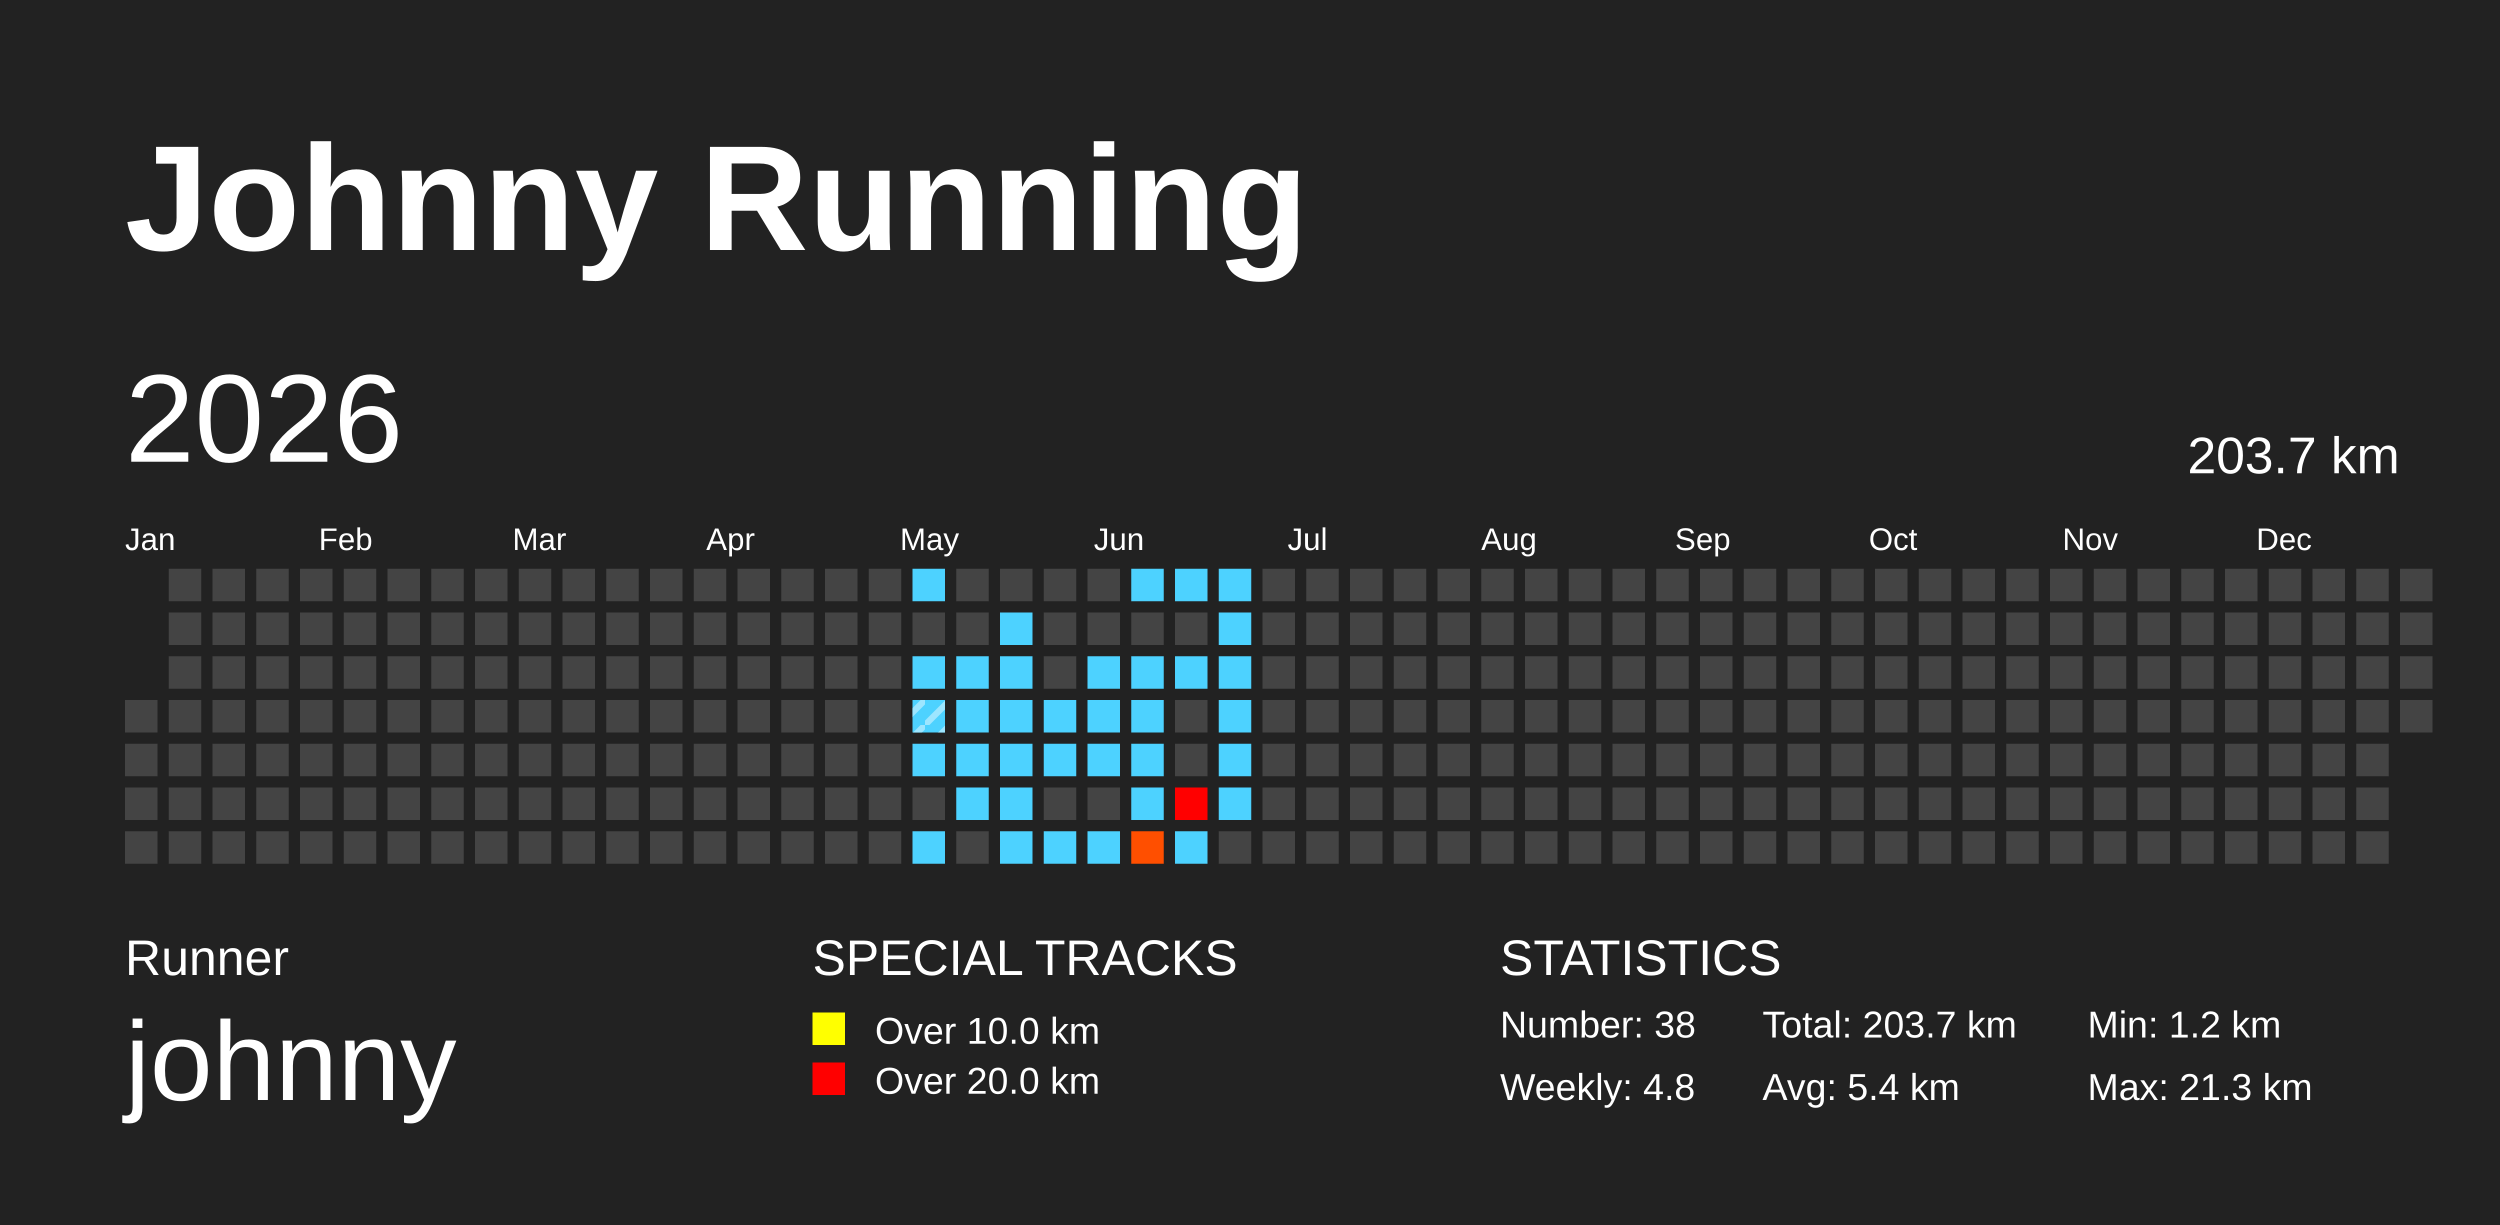
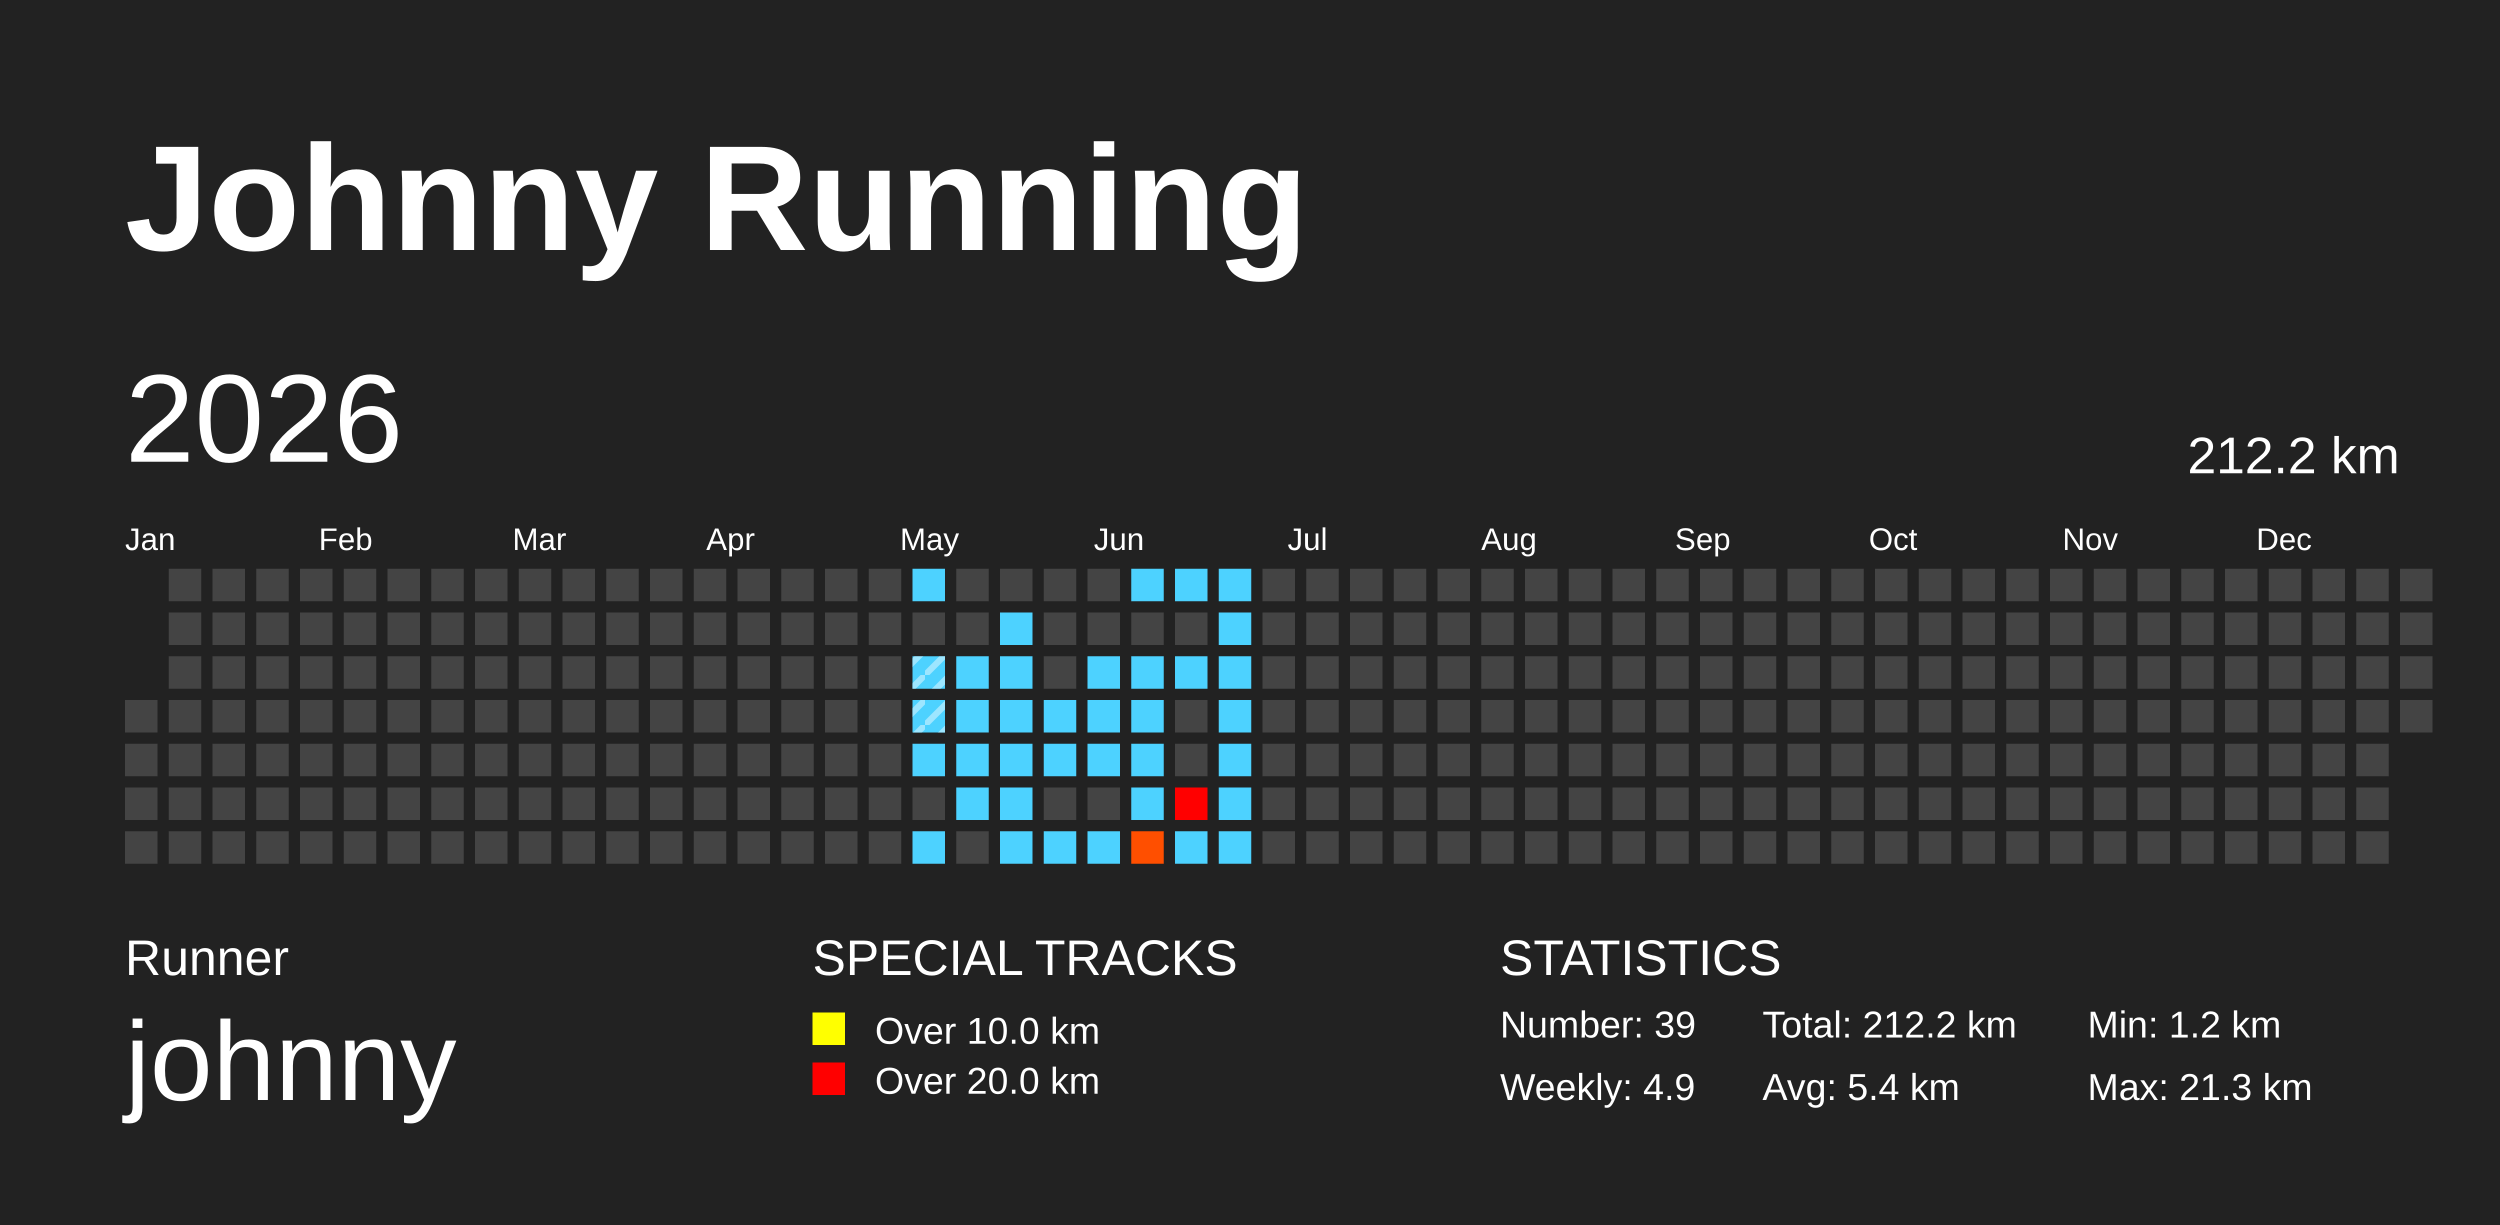
<svg xmlns="http://www.w3.org/2000/svg" baseProfile="full" height="98mm" version="1.1" viewBox="0,0,200,98" width="200mm">
  <defs>
    <pattern height="2" id="indoor-stripe" patternUnits="userSpaceOnUse" width="2">
      <line stroke="white" stroke-opacity="0.45" stroke-width="0.5" x1="0" x2="2" y1="2" y2="0" />
    </pattern>
  </defs>
  <rect fill="#222222" height="98" width="200" x="0" y="0" />
  <text fill="#FFFFFF" style="font-size:12px; font-family:Arial; font-weight:bold;" x="10" y="20">Johnny Running</text>
  <text fill="#FFFFFF" style="font-size:4px; font-family:Arial" x="10" y="78">Runner</text>
  <text fill="#FFFFFF" style="font-size:9px; font-family:Arial" x="10" y="88">johnny</text>
  <text fill="#FFFFFF" style="font-size:4px; font-family:Arial" x="65" y="78">SPECIAL TRACKS</text>
  <rect fill="yellow" height="2.6" width="2.6" x="65" y="81" />
  <text fill="#FFFFFF" style="font-size:3px; font-family:Arial" x="70" y="83.5">Over 10.0 km</text>
  <rect fill="red" height="2.6" width="2.6" x="65" y="85" />
  <text fill="#FFFFFF" style="font-size:3px; font-family:Arial" x="70" y="87.5">Over 20.0 km</text>
  <text fill="#FFFFFF" style="font-size:4px; font-family:Arial" x="120" y="78">STATISTICS</text>
-   <text fill="#FFFFFF" style="font-size:3px; font-family:Arial" x="120" y="83">Number: 38</text>
-   <text fill="#FFFFFF" style="font-size:3px; font-family:Arial" x="120" y="88">Weekly: 4.8</text>
-   <text fill="#FFFFFF" style="font-size:3px; font-family:Arial" x="141" y="83">Total: 203.7 km</text>
+   <text fill="#FFFFFF" style="font-size:3px; font-family:Arial" x="120" y="83">Number: 39</text>
+   <text fill="#FFFFFF" style="font-size:3px; font-family:Arial" x="120" y="88">Weekly: 4.9</text>
+   <text fill="#FFFFFF" style="font-size:3px; font-family:Arial" x="141" y="83">Total: 212.2 km</text>
  <text fill="#FFFFFF" style="font-size:3px; font-family:Arial" x="141" y="88">Avg: 5.4 km</text>
  <text fill="#FFFFFF" style="font-size:3px; font-family:Arial" x="167" y="83">Min: 1.2 km</text>
  <text fill="#FFFFFF" style="font-size:3px; font-family:Arial" x="167" y="88">Max: 21.3 km</text>
  <text dominant-baseline="hanging" fill="#FFFFFF" style="font-size:10.0px; font-family:Arial;" x="10" y="30">2026</text>
-   <text dominant-baseline="hanging" fill="#FFFFFF" style="font-size:4.125px; font-family:Arial;" x="175" y="35">203.7 km</text>
+   <text dominant-baseline="hanging" fill="#FFFFFF" style="font-size:4.125px; font-family:Arial;" x="175" y="35">212.2 km</text>
  <text fill="#FFFFFF" style="font-size:2.5px; font-family:Arial" x="10.0" y="44">Jan</text>
  <text fill="#FFFFFF" style="font-size:2.5px; font-family:Arial" x="25.5" y="44">Feb</text>
  <text fill="#FFFFFF" style="font-size:2.5px; font-family:Arial" x="41.0" y="44">Mar</text>
  <text fill="#FFFFFF" style="font-size:2.5px; font-family:Arial" x="56.5" y="44">Apr</text>
  <text fill="#FFFFFF" style="font-size:2.5px; font-family:Arial" x="72.0" y="44">May</text>
  <text fill="#FFFFFF" style="font-size:2.5px; font-family:Arial" x="87.5" y="44">Jun</text>
  <text fill="#FFFFFF" style="font-size:2.5px; font-family:Arial" x="103.0" y="44">Jul</text>
  <text fill="#FFFFFF" style="font-size:2.5px; font-family:Arial" x="118.5" y="44">Aug</text>
  <text fill="#FFFFFF" style="font-size:2.5px; font-family:Arial" x="134.0" y="44">Sep</text>
  <text fill="#FFFFFF" style="font-size:2.5px; font-family:Arial" x="149.5" y="44">Oct</text>
  <text fill="#FFFFFF" style="font-size:2.5px; font-family:Arial" x="165.0" y="44">Nov</text>
  <text fill="#FFFFFF" style="font-size:2.5px; font-family:Arial" x="180.5" y="44">Dec</text>
  <rect fill="#444444" height="2.6" width="2.6" x="10.0" y="56.0" />
  <rect fill="#444444" height="2.6" width="2.6" x="10.0" y="59.5" />
  <rect fill="#444444" height="2.6" width="2.6" x="10.0" y="63.0" />
  <rect fill="#444444" height="2.6" width="2.6" x="10.0" y="66.5" />
  <rect fill="#444444" height="2.6" width="2.6" x="13.5" y="45.5" />
  <rect fill="#444444" height="2.6" width="2.6" x="13.5" y="49.0" />
  <rect fill="#444444" height="2.6" width="2.6" x="13.5" y="52.5" />
  <rect fill="#444444" height="2.6" width="2.6" x="13.5" y="56.0" />
  <rect fill="#444444" height="2.6" width="2.6" x="13.5" y="59.5" />
  <rect fill="#444444" height="2.6" width="2.6" x="13.5" y="63.0" />
  <rect fill="#444444" height="2.6" width="2.6" x="13.5" y="66.5" />
  <rect fill="#444444" height="2.6" width="2.6" x="17.0" y="45.5" />
  <rect fill="#444444" height="2.6" width="2.6" x="17.0" y="49.0" />
  <rect fill="#444444" height="2.6" width="2.6" x="17.0" y="52.5" />
  <rect fill="#444444" height="2.6" width="2.6" x="17.0" y="56.0" />
  <rect fill="#444444" height="2.6" width="2.6" x="17.0" y="59.5" />
  <rect fill="#444444" height="2.6" width="2.6" x="17.0" y="63.0" />
  <rect fill="#444444" height="2.6" width="2.6" x="17.0" y="66.5" />
  <rect fill="#444444" height="2.6" width="2.6" x="20.5" y="45.5" />
  <rect fill="#444444" height="2.6" width="2.6" x="20.5" y="49.0" />
  <rect fill="#444444" height="2.6" width="2.6" x="20.5" y="52.5" />
  <rect fill="#444444" height="2.6" width="2.6" x="20.5" y="56.0" />
  <rect fill="#444444" height="2.6" width="2.6" x="20.5" y="59.5" />
  <rect fill="#444444" height="2.6" width="2.6" x="20.5" y="63.0" />
  <rect fill="#444444" height="2.6" width="2.6" x="20.5" y="66.5" />
  <rect fill="#444444" height="2.6" width="2.6" x="24.0" y="45.5" />
  <rect fill="#444444" height="2.6" width="2.6" x="24.0" y="49.0" />
  <rect fill="#444444" height="2.6" width="2.6" x="24.0" y="52.5" />
  <rect fill="#444444" height="2.6" width="2.6" x="24.0" y="56.0" />
  <rect fill="#444444" height="2.6" width="2.6" x="24.0" y="59.5" />
  <rect fill="#444444" height="2.6" width="2.6" x="24.0" y="63.0" />
  <rect fill="#444444" height="2.6" width="2.6" x="24.0" y="66.5" />
  <rect fill="#444444" height="2.6" width="2.6" x="27.5" y="45.5" />
  <rect fill="#444444" height="2.6" width="2.6" x="27.5" y="49.0" />
  <rect fill="#444444" height="2.6" width="2.6" x="27.5" y="52.5" />
  <rect fill="#444444" height="2.6" width="2.6" x="27.5" y="56.0" />
  <rect fill="#444444" height="2.6" width="2.6" x="27.5" y="59.5" />
  <rect fill="#444444" height="2.6" width="2.6" x="27.5" y="63.0" />
  <rect fill="#444444" height="2.6" width="2.6" x="27.5" y="66.5" />
  <rect fill="#444444" height="2.6" width="2.6" x="31.0" y="45.5" />
  <rect fill="#444444" height="2.6" width="2.6" x="31.0" y="49.0" />
  <rect fill="#444444" height="2.6" width="2.6" x="31.0" y="52.5" />
  <rect fill="#444444" height="2.6" width="2.6" x="31.0" y="56.0" />
  <rect fill="#444444" height="2.6" width="2.6" x="31.0" y="59.5" />
  <rect fill="#444444" height="2.6" width="2.6" x="31.0" y="63.0" />
  <rect fill="#444444" height="2.6" width="2.6" x="31.0" y="66.5" />
  <rect fill="#444444" height="2.6" width="2.6" x="34.5" y="45.5" />
  <rect fill="#444444" height="2.6" width="2.6" x="34.5" y="49.0" />
  <rect fill="#444444" height="2.6" width="2.6" x="34.5" y="52.5" />
  <rect fill="#444444" height="2.6" width="2.6" x="34.5" y="56.0" />
  <rect fill="#444444" height="2.6" width="2.6" x="34.5" y="59.5" />
  <rect fill="#444444" height="2.6" width="2.6" x="34.5" y="63.0" />
  <rect fill="#444444" height="2.6" width="2.6" x="34.5" y="66.5" />
  <rect fill="#444444" height="2.6" width="2.6" x="38.0" y="45.5" />
  <rect fill="#444444" height="2.6" width="2.6" x="38.0" y="49.0" />
  <rect fill="#444444" height="2.6" width="2.6" x="38.0" y="52.5" />
  <rect fill="#444444" height="2.6" width="2.6" x="38.0" y="56.0" />
  <rect fill="#444444" height="2.6" width="2.6" x="38.0" y="59.5" />
  <rect fill="#444444" height="2.6" width="2.6" x="38.0" y="63.0" />
  <rect fill="#444444" height="2.6" width="2.6" x="38.0" y="66.5" />
  <rect fill="#444444" height="2.6" width="2.6" x="41.5" y="45.5" />
  <rect fill="#444444" height="2.6" width="2.6" x="41.5" y="49.0" />
  <rect fill="#444444" height="2.6" width="2.6" x="41.5" y="52.5" />
  <rect fill="#444444" height="2.6" width="2.6" x="41.5" y="56.0" />
  <rect fill="#444444" height="2.6" width="2.6" x="41.5" y="59.5" />
  <rect fill="#444444" height="2.6" width="2.6" x="41.5" y="63.0" />
  <rect fill="#444444" height="2.6" width="2.6" x="41.5" y="66.5" />
  <rect fill="#444444" height="2.6" width="2.6" x="45.0" y="45.5" />
  <rect fill="#444444" height="2.6" width="2.6" x="45.0" y="49.0" />
  <rect fill="#444444" height="2.6" width="2.6" x="45.0" y="52.5" />
  <rect fill="#444444" height="2.6" width="2.6" x="45.0" y="56.0" />
  <rect fill="#444444" height="2.6" width="2.6" x="45.0" y="59.5" />
  <rect fill="#444444" height="2.6" width="2.6" x="45.0" y="63.0" />
  <rect fill="#444444" height="2.6" width="2.6" x="45.0" y="66.5" />
  <rect fill="#444444" height="2.6" width="2.6" x="48.5" y="45.5" />
  <rect fill="#444444" height="2.6" width="2.6" x="48.5" y="49.0" />
  <rect fill="#444444" height="2.6" width="2.6" x="48.5" y="52.5" />
  <rect fill="#444444" height="2.6" width="2.6" x="48.5" y="56.0" />
  <rect fill="#444444" height="2.6" width="2.6" x="48.5" y="59.5" />
  <rect fill="#444444" height="2.6" width="2.6" x="48.5" y="63.0" />
  <rect fill="#444444" height="2.6" width="2.6" x="48.5" y="66.5" />
  <rect fill="#444444" height="2.6" width="2.6" x="52.0" y="45.5" />
  <rect fill="#444444" height="2.6" width="2.6" x="52.0" y="49.0" />
  <rect fill="#444444" height="2.6" width="2.6" x="52.0" y="52.5" />
  <rect fill="#444444" height="2.6" width="2.6" x="52.0" y="56.0" />
  <rect fill="#444444" height="2.6" width="2.6" x="52.0" y="59.5" />
  <rect fill="#444444" height="2.6" width="2.6" x="52.0" y="63.0" />
  <rect fill="#444444" height="2.6" width="2.6" x="52.0" y="66.5" />
  <rect fill="#444444" height="2.6" width="2.6" x="55.5" y="45.5" />
  <rect fill="#444444" height="2.6" width="2.6" x="55.5" y="49.0" />
  <rect fill="#444444" height="2.6" width="2.6" x="55.5" y="52.5" />
  <rect fill="#444444" height="2.6" width="2.6" x="55.5" y="56.0" />
  <rect fill="#444444" height="2.6" width="2.6" x="55.5" y="59.5" />
  <rect fill="#444444" height="2.6" width="2.6" x="55.5" y="63.0" />
  <rect fill="#444444" height="2.6" width="2.6" x="55.5" y="66.5" />
  <rect fill="#444444" height="2.6" width="2.6" x="59.0" y="45.5" />
  <rect fill="#444444" height="2.6" width="2.6" x="59.0" y="49.0" />
  <rect fill="#444444" height="2.6" width="2.6" x="59.0" y="52.5" />
  <rect fill="#444444" height="2.6" width="2.6" x="59.0" y="56.0" />
  <rect fill="#444444" height="2.6" width="2.6" x="59.0" y="59.5" />
  <rect fill="#444444" height="2.6" width="2.6" x="59.0" y="63.0" />
  <rect fill="#444444" height="2.6" width="2.6" x="59.0" y="66.5" />
  <rect fill="#444444" height="2.6" width="2.6" x="62.5" y="45.5" />
  <rect fill="#444444" height="2.6" width="2.6" x="62.5" y="49.0" />
  <rect fill="#444444" height="2.6" width="2.6" x="62.5" y="52.5" />
  <rect fill="#444444" height="2.6" width="2.6" x="62.5" y="56.0" />
  <rect fill="#444444" height="2.6" width="2.6" x="62.5" y="59.5" />
  <rect fill="#444444" height="2.6" width="2.6" x="62.5" y="63.0" />
  <rect fill="#444444" height="2.6" width="2.6" x="62.5" y="66.5" />
  <rect fill="#444444" height="2.6" width="2.6" x="66.0" y="45.5" />
  <rect fill="#444444" height="2.6" width="2.6" x="66.0" y="49.0" />
  <rect fill="#444444" height="2.6" width="2.6" x="66.0" y="52.5" />
  <rect fill="#444444" height="2.6" width="2.6" x="66.0" y="56.0" />
  <rect fill="#444444" height="2.6" width="2.6" x="66.0" y="59.5" />
  <rect fill="#444444" height="2.6" width="2.6" x="66.0" y="63.0" />
  <rect fill="#444444" height="2.6" width="2.6" x="66.0" y="66.5" />
  <rect fill="#444444" height="2.6" width="2.6" x="69.5" y="45.5" />
  <rect fill="#444444" height="2.6" width="2.6" x="69.5" y="49.0" />
  <rect fill="#444444" height="2.6" width="2.6" x="69.5" y="52.5" />
  <rect fill="#444444" height="2.6" width="2.6" x="69.5" y="56.0" />
  <rect fill="#444444" height="2.6" width="2.6" x="69.5" y="59.5" />
  <rect fill="#444444" height="2.6" width="2.6" x="69.5" y="63.0" />
  <rect fill="#444444" height="2.6" width="2.6" x="69.5" y="66.5" />
  <rect fill="#4dd2ff" height="2.6" width="2.6" x="73.0" y="45.5" />
  <rect fill="#444444" height="2.6" width="2.6" x="73.0" y="49.0" />
  <rect fill="#4dd2ff" height="2.6" width="2.6" x="73.0" y="52.5" />
+   <rect fill="url(#indoor-stripe)" height="2.6" style="pointer-events: none;" width="2.6" x="73.0" y="52.5" />
  <rect fill="#4dd2ff" height="2.6" width="2.6" x="73.0" y="56.0" />
  <rect fill="url(#indoor-stripe)" height="2.6" style="pointer-events: none;" width="2.6" x="73.0" y="56.0" />
  <rect fill="#4dd2ff" height="2.6" width="2.6" x="73.0" y="59.5" />
  <rect fill="#444444" height="2.6" width="2.6" x="73.0" y="63.0" />
  <rect fill="#4dd2ff" height="2.6" width="2.6" x="73.0" y="66.5" />
  <rect fill="#444444" height="2.6" width="2.6" x="76.5" y="45.5" />
  <rect fill="#444444" height="2.6" width="2.6" x="76.5" y="49.0" />
  <rect fill="#4dd2ff" height="2.6" width="2.6" x="76.5" y="52.5" />
  <rect fill="#4dd2ff" height="2.6" width="2.6" x="76.5" y="56.0" />
  <rect fill="#4dd2ff" height="2.6" width="2.6" x="76.5" y="59.5" />
  <rect fill="#4dd2ff" height="2.6" width="2.6" x="76.5" y="63.0" />
  <rect fill="#444444" height="2.6" width="2.6" x="76.5" y="66.5" />
  <rect fill="#444444" height="2.6" width="2.6" x="80.0" y="45.5" />
  <rect fill="#4dd2ff" height="2.6" width="2.6" x="80.0" y="49.0" />
  <rect fill="#4dd2ff" height="2.6" width="2.6" x="80.0" y="52.5" />
  <rect fill="#4dd2ff" height="2.6" width="2.6" x="80.0" y="56.0" />
  <rect fill="#4dd2ff" height="2.6" width="2.6" x="80.0" y="59.5" />
  <rect fill="#4dd2ff" height="2.6" width="2.6" x="80.0" y="63.0" />
  <rect fill="#4dd2ff" height="2.6" width="2.6" x="80.0" y="66.5" />
  <rect fill="#444444" height="2.6" width="2.6" x="83.5" y="45.5" />
  <rect fill="#444444" height="2.6" width="2.6" x="83.5" y="49.0" />
  <rect fill="#444444" height="2.6" width="2.6" x="83.5" y="52.5" />
  <rect fill="#4dd2ff" height="2.6" width="2.6" x="83.5" y="56.0" />
  <rect fill="#4dd2ff" height="2.6" width="2.6" x="83.5" y="59.5" />
  <rect fill="#444444" height="2.6" width="2.6" x="83.5" y="63.0" />
  <rect fill="#4dd2ff" height="2.6" width="2.6" x="83.5" y="66.5" />
  <rect fill="#444444" height="2.6" width="2.6" x="87.0" y="45.5" />
  <rect fill="#444444" height="2.6" width="2.6" x="87.0" y="49.0" />
  <rect fill="#4dd2ff" height="2.6" width="2.6" x="87.0" y="52.5" />
  <rect fill="#4dd2ff" height="2.6" width="2.6" x="87.0" y="56.0" />
  <rect fill="#4dd2ff" height="2.6" width="2.6" x="87.0" y="59.5" />
  <rect fill="#444444" height="2.6" width="2.6" x="87.0" y="63.0" />
  <rect fill="#4dd2ff" height="2.6" width="2.6" x="87.0" y="66.5" />
  <rect fill="#4dd2ff" height="2.6" width="2.6" x="90.5" y="45.5" />
  <rect fill="#444444" height="2.6" width="2.6" x="90.5" y="49.0" />
  <rect fill="#4dd2ff" height="2.6" width="2.6" x="90.5" y="52.5" />
  <rect fill="#4dd2ff" height="2.6" width="2.6" x="90.5" y="56.0" />
  <rect fill="#4dd2ff" height="2.6" width="2.6" x="90.5" y="59.5" />
  <rect fill="#4dd2ff" height="2.6" width="2.6" x="90.5" y="63.0" />
  <rect fill="#ff4f00" height="2.6" width="2.6" x="90.5" y="66.5" />
  <rect fill="#4dd2ff" height="2.6" width="2.6" x="94.0" y="45.5" />
  <rect fill="#444444" height="2.6" width="2.6" x="94.0" y="49.0" />
  <rect fill="#4dd2ff" height="2.6" width="2.6" x="94.0" y="52.5" />
  <rect fill="#444444" height="2.6" width="2.6" x="94.0" y="56.0" />
  <rect fill="#444444" height="2.6" width="2.6" x="94.0" y="59.5" />
  <rect fill="red" height="2.6" width="2.6" x="94.0" y="63.0" />
  <rect fill="#4dd2ff" height="2.6" width="2.6" x="94.0" y="66.5" />
  <rect fill="#4dd2ff" height="2.6" width="2.6" x="97.5" y="45.5" />
  <rect fill="#4dd2ff" height="2.6" width="2.6" x="97.5" y="49.0" />
  <rect fill="#4dd2ff" height="2.6" width="2.6" x="97.5" y="52.5" />
  <rect fill="#4dd2ff" height="2.6" width="2.6" x="97.5" y="56.0" />
  <rect fill="#4dd2ff" height="2.6" width="2.6" x="97.5" y="59.5" />
  <rect fill="#4dd2ff" height="2.6" width="2.6" x="97.5" y="63.0" />
-   <rect fill="#444444" height="2.6" width="2.6" x="97.5" y="66.5" />
+   <rect fill="#4dd2ff" height="2.6" width="2.6" x="97.5" y="66.5" />
  <rect fill="#444444" height="2.6" width="2.6" x="101.0" y="45.5" />
  <rect fill="#444444" height="2.6" width="2.6" x="101.0" y="49.0" />
  <rect fill="#444444" height="2.6" width="2.6" x="101.0" y="52.5" />
  <rect fill="#444444" height="2.6" width="2.6" x="101.0" y="56.0" />
  <rect fill="#444444" height="2.6" width="2.6" x="101.0" y="59.5" />
  <rect fill="#444444" height="2.6" width="2.6" x="101.0" y="63.0" />
  <rect fill="#444444" height="2.6" width="2.6" x="101.0" y="66.5" />
  <rect fill="#444444" height="2.6" width="2.6" x="104.5" y="45.5" />
  <rect fill="#444444" height="2.6" width="2.6" x="104.5" y="49.0" />
  <rect fill="#444444" height="2.6" width="2.6" x="104.5" y="52.5" />
  <rect fill="#444444" height="2.6" width="2.6" x="104.5" y="56.0" />
  <rect fill="#444444" height="2.6" width="2.6" x="104.5" y="59.5" />
  <rect fill="#444444" height="2.6" width="2.6" x="104.5" y="63.0" />
  <rect fill="#444444" height="2.6" width="2.6" x="104.5" y="66.5" />
  <rect fill="#444444" height="2.6" width="2.6" x="108.0" y="45.5" />
  <rect fill="#444444" height="2.6" width="2.6" x="108.0" y="49.0" />
  <rect fill="#444444" height="2.6" width="2.6" x="108.0" y="52.5" />
  <rect fill="#444444" height="2.6" width="2.6" x="108.0" y="56.0" />
  <rect fill="#444444" height="2.6" width="2.6" x="108.0" y="59.5" />
  <rect fill="#444444" height="2.6" width="2.6" x="108.0" y="63.0" />
  <rect fill="#444444" height="2.6" width="2.6" x="108.0" y="66.5" />
  <rect fill="#444444" height="2.6" width="2.6" x="111.5" y="45.5" />
  <rect fill="#444444" height="2.6" width="2.6" x="111.5" y="49.0" />
  <rect fill="#444444" height="2.6" width="2.6" x="111.5" y="52.5" />
  <rect fill="#444444" height="2.6" width="2.6" x="111.5" y="56.0" />
  <rect fill="#444444" height="2.6" width="2.6" x="111.5" y="59.5" />
  <rect fill="#444444" height="2.6" width="2.6" x="111.5" y="63.0" />
  <rect fill="#444444" height="2.6" width="2.6" x="111.5" y="66.5" />
  <rect fill="#444444" height="2.6" width="2.6" x="115.0" y="45.5" />
  <rect fill="#444444" height="2.6" width="2.6" x="115.0" y="49.0" />
  <rect fill="#444444" height="2.6" width="2.6" x="115.0" y="52.5" />
  <rect fill="#444444" height="2.6" width="2.6" x="115.0" y="56.0" />
  <rect fill="#444444" height="2.6" width="2.6" x="115.0" y="59.5" />
  <rect fill="#444444" height="2.6" width="2.6" x="115.0" y="63.0" />
  <rect fill="#444444" height="2.6" width="2.6" x="115.0" y="66.5" />
  <rect fill="#444444" height="2.6" width="2.6" x="118.5" y="45.5" />
  <rect fill="#444444" height="2.6" width="2.6" x="118.5" y="49.0" />
  <rect fill="#444444" height="2.6" width="2.6" x="118.5" y="52.5" />
  <rect fill="#444444" height="2.6" width="2.6" x="118.5" y="56.0" />
  <rect fill="#444444" height="2.6" width="2.6" x="118.5" y="59.5" />
  <rect fill="#444444" height="2.6" width="2.6" x="118.5" y="63.0" />
  <rect fill="#444444" height="2.6" width="2.6" x="118.5" y="66.5" />
  <rect fill="#444444" height="2.6" width="2.6" x="122.0" y="45.5" />
  <rect fill="#444444" height="2.6" width="2.6" x="122.0" y="49.0" />
  <rect fill="#444444" height="2.6" width="2.6" x="122.0" y="52.5" />
  <rect fill="#444444" height="2.6" width="2.6" x="122.0" y="56.0" />
  <rect fill="#444444" height="2.6" width="2.6" x="122.0" y="59.5" />
  <rect fill="#444444" height="2.6" width="2.6" x="122.0" y="63.0" />
  <rect fill="#444444" height="2.6" width="2.6" x="122.0" y="66.5" />
  <rect fill="#444444" height="2.6" width="2.6" x="125.5" y="45.5" />
  <rect fill="#444444" height="2.6" width="2.6" x="125.5" y="49.0" />
  <rect fill="#444444" height="2.6" width="2.6" x="125.5" y="52.5" />
  <rect fill="#444444" height="2.6" width="2.6" x="125.5" y="56.0" />
  <rect fill="#444444" height="2.6" width="2.6" x="125.5" y="59.5" />
  <rect fill="#444444" height="2.6" width="2.6" x="125.5" y="63.0" />
  <rect fill="#444444" height="2.6" width="2.6" x="125.5" y="66.5" />
  <rect fill="#444444" height="2.6" width="2.6" x="129.0" y="45.5" />
  <rect fill="#444444" height="2.6" width="2.6" x="129.0" y="49.0" />
  <rect fill="#444444" height="2.6" width="2.6" x="129.0" y="52.5" />
  <rect fill="#444444" height="2.6" width="2.6" x="129.0" y="56.0" />
  <rect fill="#444444" height="2.6" width="2.6" x="129.0" y="59.5" />
  <rect fill="#444444" height="2.6" width="2.6" x="129.0" y="63.0" />
  <rect fill="#444444" height="2.6" width="2.6" x="129.0" y="66.5" />
  <rect fill="#444444" height="2.6" width="2.6" x="132.5" y="45.5" />
  <rect fill="#444444" height="2.6" width="2.6" x="132.5" y="49.0" />
  <rect fill="#444444" height="2.6" width="2.6" x="132.5" y="52.5" />
  <rect fill="#444444" height="2.6" width="2.6" x="132.5" y="56.0" />
  <rect fill="#444444" height="2.6" width="2.6" x="132.5" y="59.5" />
  <rect fill="#444444" height="2.6" width="2.6" x="132.5" y="63.0" />
  <rect fill="#444444" height="2.6" width="2.6" x="132.5" y="66.5" />
  <rect fill="#444444" height="2.6" width="2.6" x="136.0" y="45.5" />
  <rect fill="#444444" height="2.6" width="2.6" x="136.0" y="49.0" />
  <rect fill="#444444" height="2.6" width="2.6" x="136.0" y="52.5" />
  <rect fill="#444444" height="2.6" width="2.6" x="136.0" y="56.0" />
  <rect fill="#444444" height="2.6" width="2.6" x="136.0" y="59.5" />
  <rect fill="#444444" height="2.6" width="2.6" x="136.0" y="63.0" />
  <rect fill="#444444" height="2.6" width="2.6" x="136.0" y="66.5" />
  <rect fill="#444444" height="2.6" width="2.6" x="139.5" y="45.5" />
  <rect fill="#444444" height="2.6" width="2.6" x="139.5" y="49.0" />
  <rect fill="#444444" height="2.6" width="2.6" x="139.5" y="52.5" />
  <rect fill="#444444" height="2.6" width="2.6" x="139.5" y="56.0" />
  <rect fill="#444444" height="2.6" width="2.6" x="139.5" y="59.5" />
  <rect fill="#444444" height="2.6" width="2.6" x="139.5" y="63.0" />
  <rect fill="#444444" height="2.6" width="2.6" x="139.5" y="66.5" />
  <rect fill="#444444" height="2.6" width="2.6" x="143.0" y="45.5" />
  <rect fill="#444444" height="2.6" width="2.6" x="143.0" y="49.0" />
  <rect fill="#444444" height="2.6" width="2.6" x="143.0" y="52.5" />
  <rect fill="#444444" height="2.6" width="2.6" x="143.0" y="56.0" />
  <rect fill="#444444" height="2.6" width="2.6" x="143.0" y="59.5" />
  <rect fill="#444444" height="2.6" width="2.6" x="143.0" y="63.0" />
  <rect fill="#444444" height="2.6" width="2.6" x="143.0" y="66.5" />
  <rect fill="#444444" height="2.6" width="2.6" x="146.5" y="45.5" />
  <rect fill="#444444" height="2.6" width="2.6" x="146.5" y="49.0" />
  <rect fill="#444444" height="2.6" width="2.6" x="146.5" y="52.5" />
  <rect fill="#444444" height="2.6" width="2.6" x="146.5" y="56.0" />
  <rect fill="#444444" height="2.6" width="2.6" x="146.5" y="59.5" />
  <rect fill="#444444" height="2.6" width="2.6" x="146.5" y="63.0" />
  <rect fill="#444444" height="2.6" width="2.6" x="146.5" y="66.5" />
  <rect fill="#444444" height="2.6" width="2.6" x="150.0" y="45.5" />
  <rect fill="#444444" height="2.6" width="2.6" x="150.0" y="49.0" />
  <rect fill="#444444" height="2.6" width="2.6" x="150.0" y="52.5" />
  <rect fill="#444444" height="2.6" width="2.6" x="150.0" y="56.0" />
  <rect fill="#444444" height="2.6" width="2.6" x="150.0" y="59.5" />
  <rect fill="#444444" height="2.6" width="2.6" x="150.0" y="63.0" />
  <rect fill="#444444" height="2.6" width="2.6" x="150.0" y="66.5" />
  <rect fill="#444444" height="2.6" width="2.6" x="153.5" y="45.5" />
  <rect fill="#444444" height="2.6" width="2.6" x="153.5" y="49.0" />
  <rect fill="#444444" height="2.6" width="2.6" x="153.5" y="52.5" />
  <rect fill="#444444" height="2.6" width="2.6" x="153.5" y="56.0" />
  <rect fill="#444444" height="2.6" width="2.6" x="153.5" y="59.5" />
  <rect fill="#444444" height="2.6" width="2.6" x="153.5" y="63.0" />
  <rect fill="#444444" height="2.6" width="2.6" x="153.5" y="66.5" />
  <rect fill="#444444" height="2.6" width="2.6" x="157.0" y="45.5" />
  <rect fill="#444444" height="2.6" width="2.6" x="157.0" y="49.0" />
  <rect fill="#444444" height="2.6" width="2.6" x="157.0" y="52.5" />
  <rect fill="#444444" height="2.6" width="2.6" x="157.0" y="56.0" />
  <rect fill="#444444" height="2.6" width="2.6" x="157.0" y="59.5" />
  <rect fill="#444444" height="2.6" width="2.6" x="157.0" y="63.0" />
  <rect fill="#444444" height="2.6" width="2.6" x="157.0" y="66.5" />
  <rect fill="#444444" height="2.6" width="2.6" x="160.5" y="45.5" />
  <rect fill="#444444" height="2.6" width="2.6" x="160.5" y="49.0" />
  <rect fill="#444444" height="2.6" width="2.6" x="160.5" y="52.5" />
  <rect fill="#444444" height="2.6" width="2.6" x="160.5" y="56.0" />
  <rect fill="#444444" height="2.6" width="2.6" x="160.5" y="59.5" />
  <rect fill="#444444" height="2.6" width="2.6" x="160.5" y="63.0" />
  <rect fill="#444444" height="2.6" width="2.6" x="160.5" y="66.5" />
  <rect fill="#444444" height="2.6" width="2.6" x="164.0" y="45.5" />
  <rect fill="#444444" height="2.6" width="2.6" x="164.0" y="49.0" />
  <rect fill="#444444" height="2.6" width="2.6" x="164.0" y="52.5" />
  <rect fill="#444444" height="2.6" width="2.6" x="164.0" y="56.0" />
  <rect fill="#444444" height="2.6" width="2.6" x="164.0" y="59.5" />
  <rect fill="#444444" height="2.6" width="2.6" x="164.0" y="63.0" />
  <rect fill="#444444" height="2.6" width="2.6" x="164.0" y="66.5" />
  <rect fill="#444444" height="2.6" width="2.6" x="167.5" y="45.5" />
  <rect fill="#444444" height="2.6" width="2.6" x="167.5" y="49.0" />
  <rect fill="#444444" height="2.6" width="2.6" x="167.5" y="52.5" />
  <rect fill="#444444" height="2.6" width="2.6" x="167.5" y="56.0" />
  <rect fill="#444444" height="2.6" width="2.6" x="167.5" y="59.5" />
  <rect fill="#444444" height="2.6" width="2.6" x="167.5" y="63.0" />
  <rect fill="#444444" height="2.6" width="2.6" x="167.5" y="66.5" />
  <rect fill="#444444" height="2.6" width="2.6" x="171.0" y="45.5" />
  <rect fill="#444444" height="2.6" width="2.6" x="171.0" y="49.0" />
  <rect fill="#444444" height="2.6" width="2.6" x="171.0" y="52.5" />
  <rect fill="#444444" height="2.6" width="2.6" x="171.0" y="56.0" />
  <rect fill="#444444" height="2.6" width="2.6" x="171.0" y="59.5" />
  <rect fill="#444444" height="2.6" width="2.6" x="171.0" y="63.0" />
  <rect fill="#444444" height="2.6" width="2.6" x="171.0" y="66.5" />
  <rect fill="#444444" height="2.6" width="2.6" x="174.5" y="45.5" />
  <rect fill="#444444" height="2.6" width="2.6" x="174.5" y="49.0" />
  <rect fill="#444444" height="2.6" width="2.6" x="174.5" y="52.5" />
  <rect fill="#444444" height="2.6" width="2.6" x="174.5" y="56.0" />
  <rect fill="#444444" height="2.6" width="2.6" x="174.5" y="59.5" />
  <rect fill="#444444" height="2.6" width="2.6" x="174.5" y="63.0" />
  <rect fill="#444444" height="2.6" width="2.6" x="174.5" y="66.5" />
  <rect fill="#444444" height="2.6" width="2.6" x="178.0" y="45.5" />
  <rect fill="#444444" height="2.6" width="2.6" x="178.0" y="49.0" />
  <rect fill="#444444" height="2.6" width="2.6" x="178.0" y="52.5" />
  <rect fill="#444444" height="2.6" width="2.6" x="178.0" y="56.0" />
  <rect fill="#444444" height="2.6" width="2.6" x="178.0" y="59.5" />
  <rect fill="#444444" height="2.6" width="2.6" x="178.0" y="63.0" />
  <rect fill="#444444" height="2.6" width="2.6" x="178.0" y="66.5" />
  <rect fill="#444444" height="2.6" width="2.6" x="181.5" y="45.5" />
  <rect fill="#444444" height="2.6" width="2.6" x="181.5" y="49.0" />
  <rect fill="#444444" height="2.6" width="2.6" x="181.5" y="52.5" />
  <rect fill="#444444" height="2.6" width="2.6" x="181.5" y="56.0" />
  <rect fill="#444444" height="2.6" width="2.6" x="181.5" y="59.5" />
  <rect fill="#444444" height="2.6" width="2.6" x="181.5" y="63.0" />
  <rect fill="#444444" height="2.6" width="2.6" x="181.5" y="66.5" />
  <rect fill="#444444" height="2.6" width="2.6" x="185.0" y="45.5" />
  <rect fill="#444444" height="2.6" width="2.6" x="185.0" y="49.0" />
  <rect fill="#444444" height="2.6" width="2.6" x="185.0" y="52.5" />
  <rect fill="#444444" height="2.6" width="2.6" x="185.0" y="56.0" />
  <rect fill="#444444" height="2.6" width="2.6" x="185.0" y="59.5" />
  <rect fill="#444444" height="2.6" width="2.6" x="185.0" y="63.0" />
  <rect fill="#444444" height="2.6" width="2.6" x="185.0" y="66.5" />
  <rect fill="#444444" height="2.6" width="2.6" x="188.5" y="45.5" />
  <rect fill="#444444" height="2.6" width="2.6" x="188.5" y="49.0" />
  <rect fill="#444444" height="2.6" width="2.6" x="188.5" y="52.5" />
  <rect fill="#444444" height="2.6" width="2.6" x="188.5" y="56.0" />
  <rect fill="#444444" height="2.6" width="2.6" x="188.5" y="59.5" />
  <rect fill="#444444" height="2.6" width="2.6" x="188.5" y="63.0" />
  <rect fill="#444444" height="2.6" width="2.6" x="188.5" y="66.5" />
  <rect fill="#444444" height="2.6" width="2.6" x="192.0" y="45.5" />
  <rect fill="#444444" height="2.6" width="2.6" x="192.0" y="49.0" />
  <rect fill="#444444" height="2.6" width="2.6" x="192.0" y="52.5" />
  <rect fill="#444444" height="2.6" width="2.6" x="192.0" y="56.0" />
</svg>
